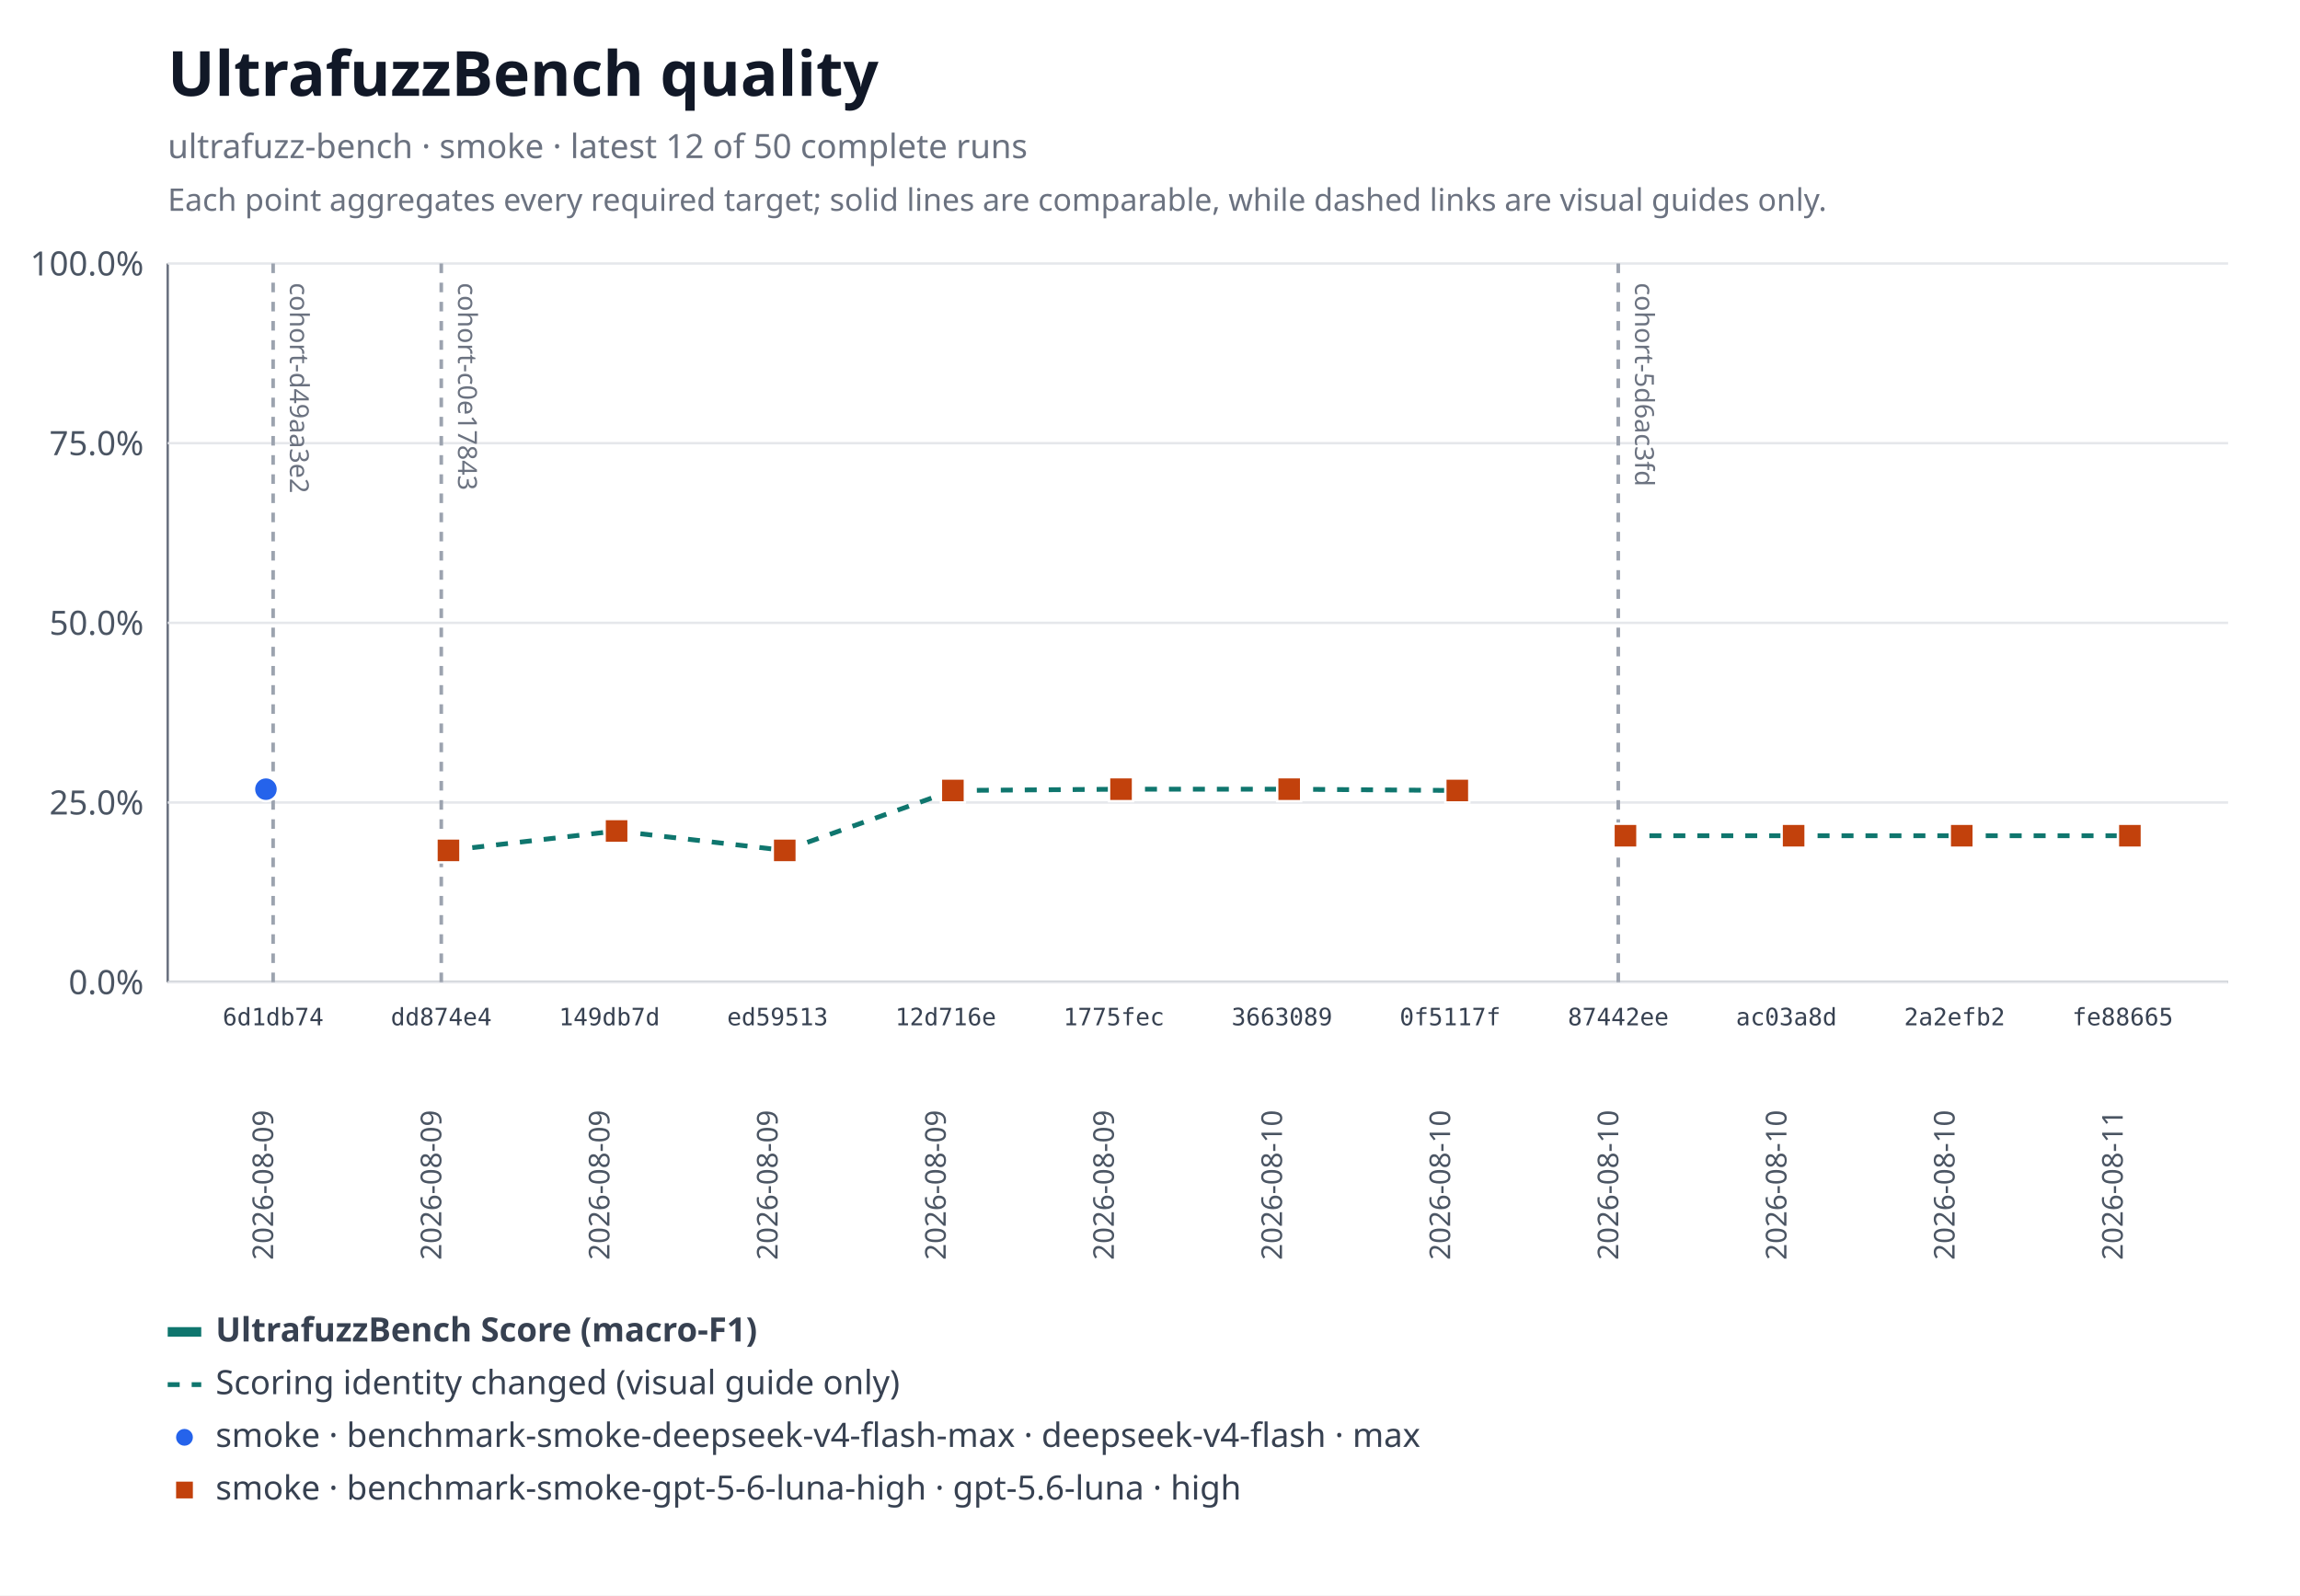
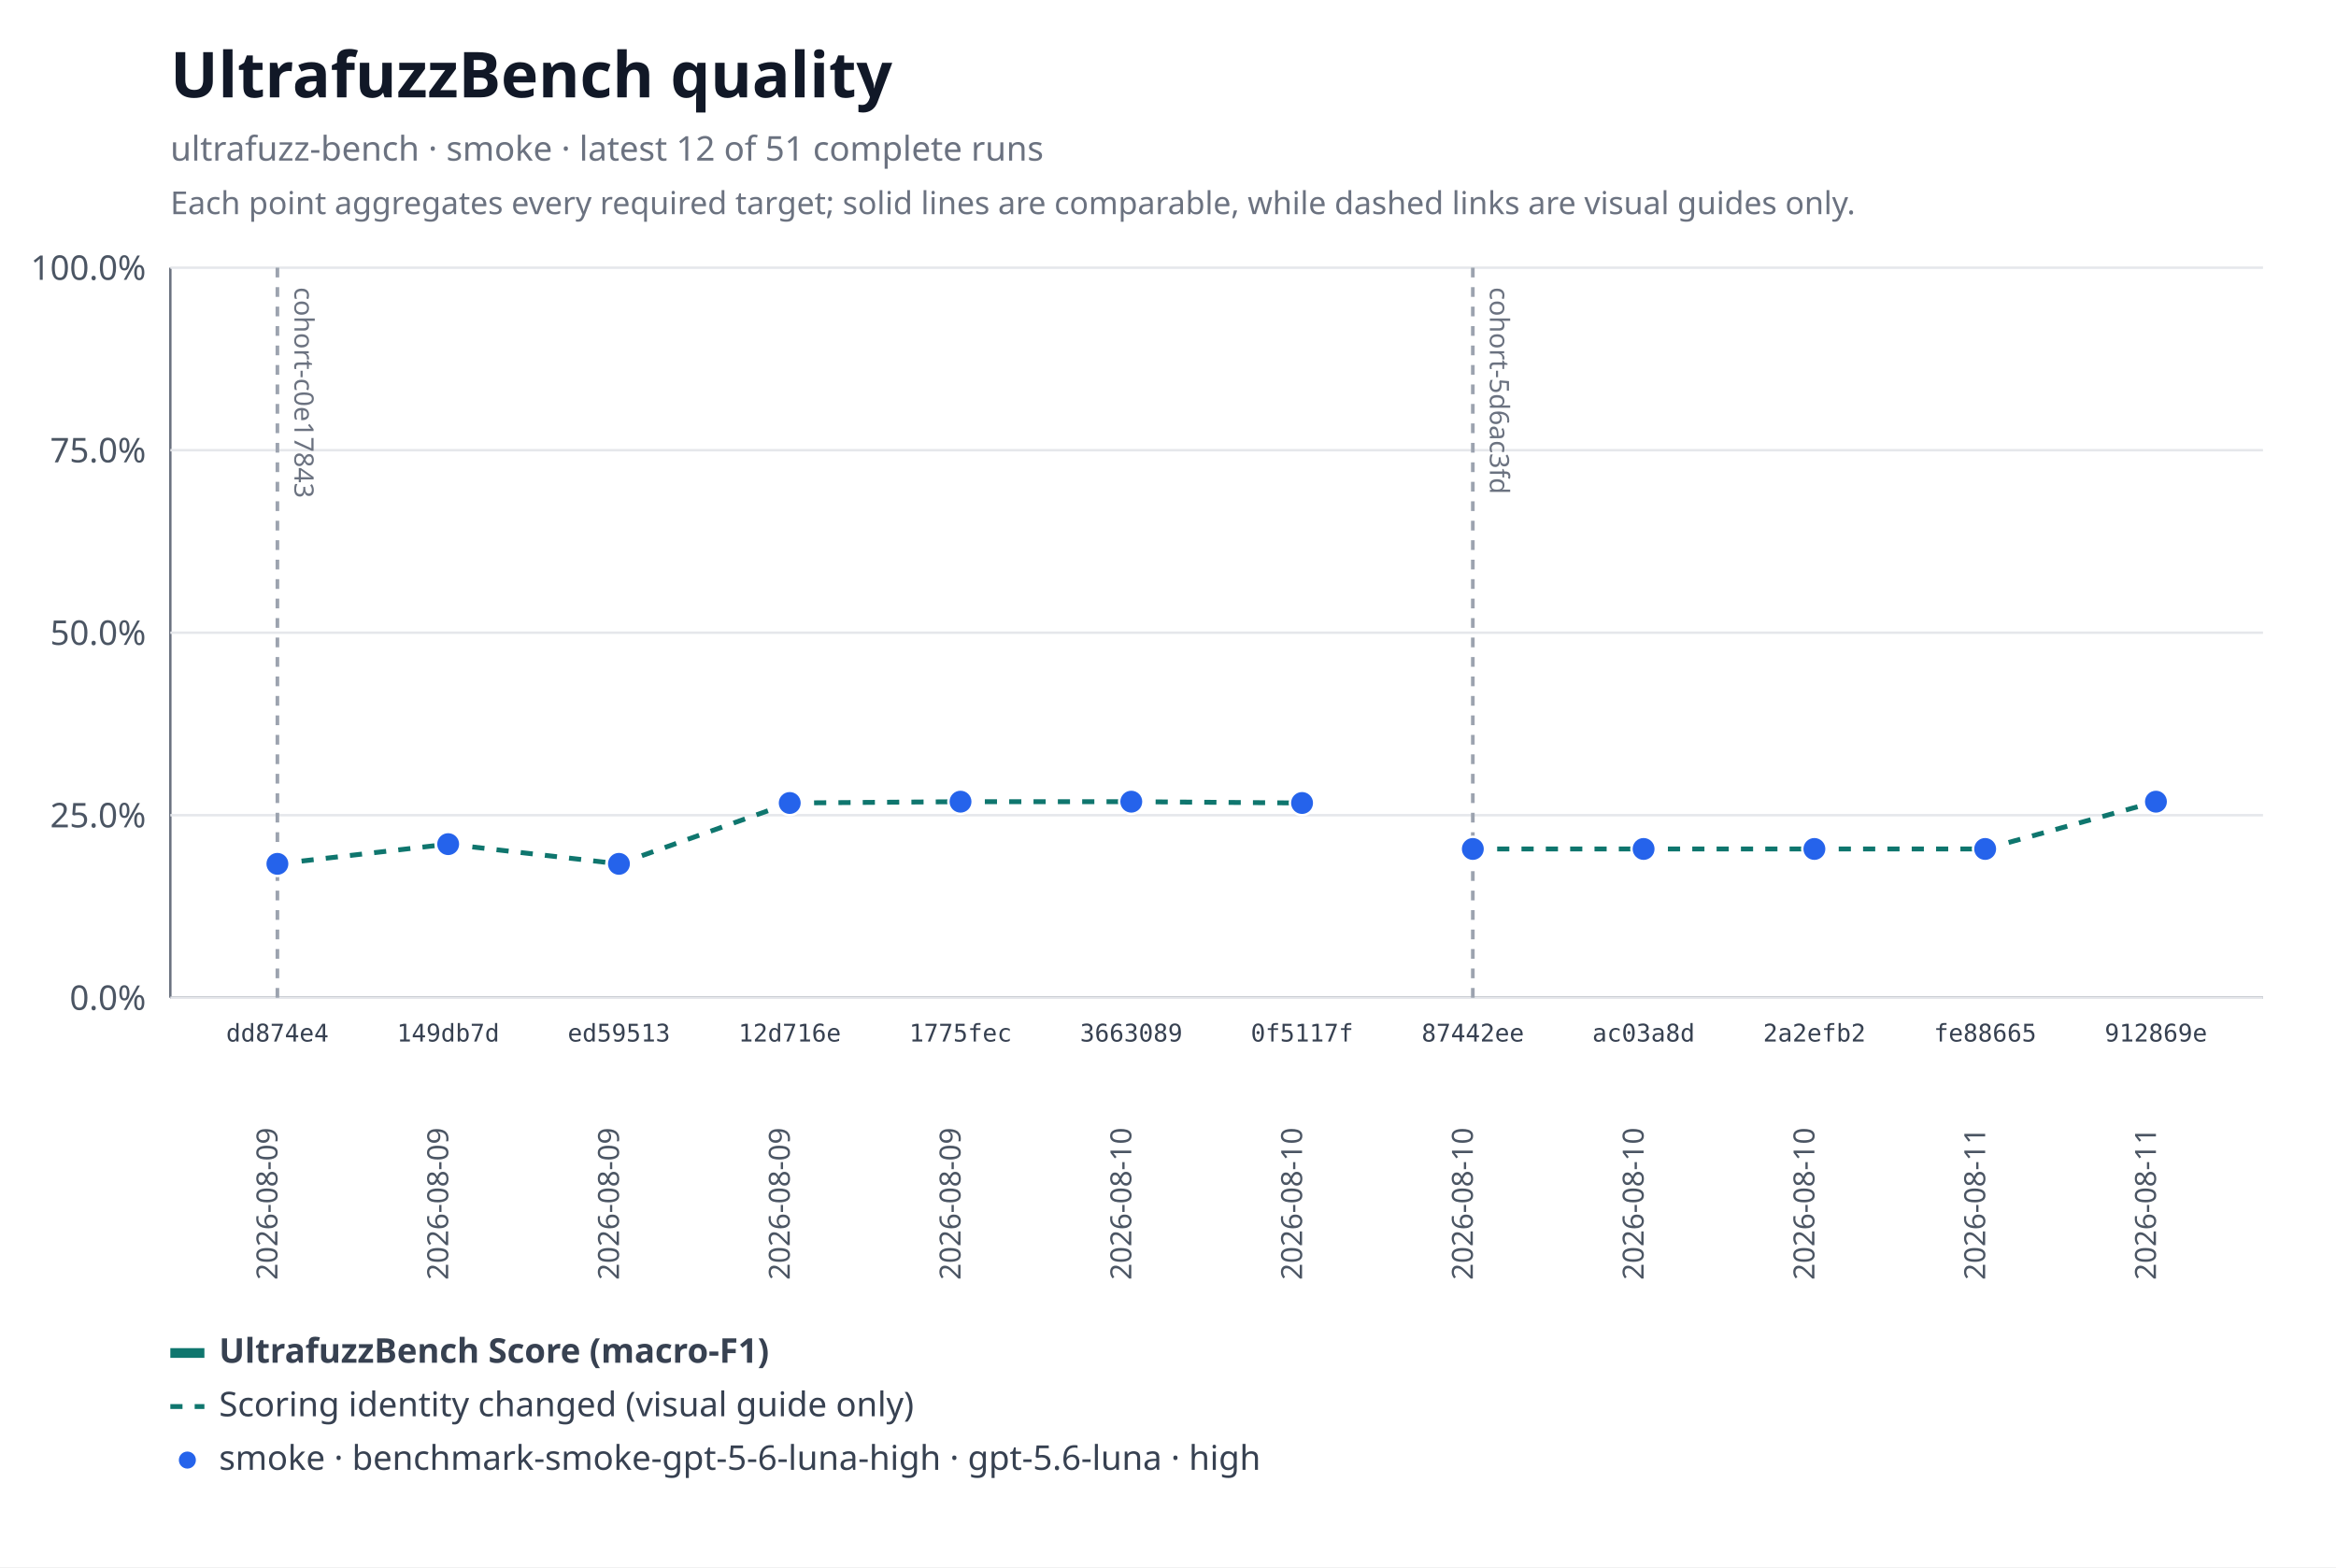
- <svg xmlns="http://www.w3.org/2000/svg" xmlns:xlink="http://www.w3.org/1999/xlink" width="960" height="666" viewBox="0 0 960 666" role="img" aria-labelledby="title desc">
-   <rect width="960" height="666" fill="#ffffff" />
+ <svg xmlns="http://www.w3.org/2000/svg" xmlns:xlink="http://www.w3.org/1999/xlink" width="960" height="644" viewBox="0 0 960 644" role="img" aria-labelledby="title desc">
+   <rect width="960" height="644" fill="#ffffff" />
  <text x="70" y="40" font-family="system-ui, sans-serif" font-size="26" font-weight="600" fill="#111827">UltrafuzzBench quality</text>
-   <text x="70" y="66" font-family="system-ui, sans-serif" font-size="14" fill="#6b7280">ultrafuzz-bench · smoke · latest 12 of 50 complete runs</text>
+   <text x="70" y="66" font-family="system-ui, sans-serif" font-size="14" fill="#6b7280">ultrafuzz-bench · smoke · latest 12 of 51 complete runs</text>
  <text x="70" y="88" font-family="system-ui, sans-serif" font-size="13" fill="#6b7280">Each point aggregates every required target; solid lines are comparable, while dashed links are visual guides only.</text>
  <line x1="70" y1="110" x2="70" y2="410" stroke="#6b7280" />
  <line x1="70" y1="410" x2="930" y2="410" stroke="#6b7280" />
  <line x1="70" y1="410" x2="930" y2="410" stroke="#e5e7eb" />
  <text x="60" y="415" text-anchor="end" font-family="system-ui, sans-serif" font-size="14" fill="#4b5563">0.0%</text>
  <line x1="70" y1="335" x2="930" y2="335" stroke="#e5e7eb" />
  <text x="60" y="340" text-anchor="end" font-family="system-ui, sans-serif" font-size="14" fill="#4b5563">25.0%</text>
  <line x1="70" y1="260" x2="930" y2="260" stroke="#e5e7eb" />
  <text x="60" y="265" text-anchor="end" font-family="system-ui, sans-serif" font-size="14" fill="#4b5563">50.0%</text>
  <line x1="70" y1="185" x2="930" y2="185" stroke="#e5e7eb" />
  <text x="60" y="190" text-anchor="end" font-family="system-ui, sans-serif" font-size="14" fill="#4b5563">75.0%</text>
  <line x1="70" y1="110" x2="930" y2="110" stroke="#e5e7eb" />
  <text x="60" y="115" text-anchor="end" font-family="system-ui, sans-serif" font-size="14" fill="#4b5563">100.0%</text>
-   <g data-lineage-marker="cohort-d49aa3e2">
+   <g data-lineage-marker="cohort-c0e17843">
    <line x1="114" y1="110" x2="114" y2="410" stroke="#9ca3af" stroke-width="1.5" stroke-dasharray="4 4" />
-     <text transform="translate(121,118) rotate(90)" text-anchor="start" font-family="system-ui, sans-serif" font-size="11" fill="#6b7280">cohort-d49aa3e2</text>
-   </g>
-   <g data-lineage-marker="cohort-c0e17843">
-     <line x1="184.18" y1="110" x2="184.18" y2="410" stroke="#9ca3af" stroke-width="1.5" stroke-dasharray="4 4" />
-     <text transform="translate(191.18,118) rotate(90)" text-anchor="start" font-family="system-ui, sans-serif" font-size="11" fill="#6b7280">cohort-c0e17843</text>
+     <text transform="translate(121,118) rotate(90)" text-anchor="start" font-family="system-ui, sans-serif" font-size="11" fill="#6b7280">cohort-c0e17843</text>
  </g>
  <g data-lineage-marker="cohort-5d6ac3fd">
-     <line x1="675.45" y1="110" x2="675.45" y2="410" stroke="#9ca3af" stroke-width="1.5" stroke-dasharray="4 4" />
-     <text transform="translate(682.45,118) rotate(90)" text-anchor="start" font-family="system-ui, sans-serif" font-size="11" fill="#6b7280">cohort-5d6ac3fd</text>
+     <line x1="605.27" y1="110" x2="605.27" y2="410" stroke="#9ca3af" stroke-width="1.5" stroke-dasharray="4 4" />
+     <text transform="translate(612.27,118) rotate(90)" text-anchor="start" font-family="system-ui, sans-serif" font-size="11" fill="#6b7280">cohort-5d6ac3fd</text>
  </g>
-   <a href="https://github.com/monad-developers/ultrafuzz/commit/6d1db74df734ad9503069c86c6eea51eff51d569" xlink:href="https://github.com/monad-developers/ultrafuzz/commit/6d1db74df734ad9503069c86c6eea51eff51d569">
-     <circle data-metric="f1" data-profile="benchmark-smoke-deepseek-v4-flash-max" fill="#2563eb" stroke="#ffffff" stroke-width="1" cx="111" cy="329.44" r="5" />
-   </a>
-   <line data-metric="f1" data-profile="benchmark-smoke-gpt-5-6-luna-high" data-continuity="scoring-change" x1="187.18" y1="354.99" x2="257.36" y2="346.89" stroke="#0f766e" stroke-width="2" stroke-dasharray="5 5" />
-   <line data-metric="f1" data-profile="benchmark-smoke-gpt-5-6-luna-high" data-continuity="scoring-change" x1="257.36" y1="346.89" x2="327.55" y2="354.99" stroke="#0f766e" stroke-width="2" stroke-dasharray="5 5" />
-   <line data-metric="f1" data-profile="benchmark-smoke-gpt-5-6-luna-high" data-continuity="scoring-change" x1="327.55" y1="354.99" x2="397.73" y2="329.98" stroke="#0f766e" stroke-width="2" stroke-dasharray="5 5" />
-   <line data-metric="f1" data-profile="benchmark-smoke-gpt-5-6-luna-high" data-continuity="scoring-change" x1="397.73" y1="329.98" x2="467.91" y2="329.44" stroke="#0f766e" stroke-width="2" stroke-dasharray="5 5" />
-   <line data-metric="f1" data-profile="benchmark-smoke-gpt-5-6-luna-high" data-continuity="scoring-change" x1="467.91" y1="329.44" x2="538.09" y2="329.44" stroke="#0f766e" stroke-width="2" stroke-dasharray="5 5" />
-   <line data-metric="f1" data-profile="benchmark-smoke-gpt-5-6-luna-high" data-continuity="scoring-change" x1="538.09" y1="329.44" x2="608.27" y2="329.98" stroke="#0f766e" stroke-width="2" stroke-dasharray="5 5" />
-   <line data-metric="f1" data-profile="benchmark-smoke-gpt-5-6-luna-high" data-continuity="scoring-change" x1="678.45" y1="348.87" x2="748.64" y2="348.87" stroke="#0f766e" stroke-width="2" stroke-dasharray="5 5" />
-   <line data-metric="f1" data-profile="benchmark-smoke-gpt-5-6-luna-high" data-continuity="scoring-change" x1="748.64" y1="348.87" x2="818.82" y2="348.87" stroke="#0f766e" stroke-width="2" stroke-dasharray="5 5" />
-   <line data-metric="f1" data-profile="benchmark-smoke-gpt-5-6-luna-high" data-continuity="scoring-change" x1="818.82" y1="348.87" x2="889" y2="348.87" stroke="#0f766e" stroke-width="2" stroke-dasharray="5 5" />
+   <line data-metric="f1" data-profile="benchmark-smoke-gpt-5-6-luna-high" data-continuity="scoring-change" x1="114" y1="354.99" x2="184.18" y2="346.89" stroke="#0f766e" stroke-width="2" stroke-dasharray="5 5" />
+   <line data-metric="f1" data-profile="benchmark-smoke-gpt-5-6-luna-high" data-continuity="scoring-change" x1="184.18" y1="346.89" x2="254.36" y2="354.99" stroke="#0f766e" stroke-width="2" stroke-dasharray="5 5" />
+   <line data-metric="f1" data-profile="benchmark-smoke-gpt-5-6-luna-high" data-continuity="scoring-change" x1="254.36" y1="354.99" x2="324.55" y2="329.98" stroke="#0f766e" stroke-width="2" stroke-dasharray="5 5" />
+   <line data-metric="f1" data-profile="benchmark-smoke-gpt-5-6-luna-high" data-continuity="scoring-change" x1="324.55" y1="329.98" x2="394.73" y2="329.44" stroke="#0f766e" stroke-width="2" stroke-dasharray="5 5" />
+   <line data-metric="f1" data-profile="benchmark-smoke-gpt-5-6-luna-high" data-continuity="scoring-change" x1="394.73" y1="329.44" x2="464.91" y2="329.44" stroke="#0f766e" stroke-width="2" stroke-dasharray="5 5" />
+   <line data-metric="f1" data-profile="benchmark-smoke-gpt-5-6-luna-high" data-continuity="scoring-change" x1="464.91" y1="329.44" x2="535.09" y2="329.98" stroke="#0f766e" stroke-width="2" stroke-dasharray="5 5" />
+   <line data-metric="f1" data-profile="benchmark-smoke-gpt-5-6-luna-high" data-continuity="scoring-change" x1="605.27" y1="348.87" x2="675.45" y2="348.87" stroke="#0f766e" stroke-width="2" stroke-dasharray="5 5" />
+   <line data-metric="f1" data-profile="benchmark-smoke-gpt-5-6-luna-high" data-continuity="scoring-change" x1="675.45" y1="348.87" x2="745.64" y2="348.87" stroke="#0f766e" stroke-width="2" stroke-dasharray="5 5" />
+   <line data-metric="f1" data-profile="benchmark-smoke-gpt-5-6-luna-high" data-continuity="scoring-change" x1="745.64" y1="348.87" x2="815.82" y2="348.87" stroke="#0f766e" stroke-width="2" stroke-dasharray="5 5" />
+   <line data-metric="f1" data-profile="benchmark-smoke-gpt-5-6-luna-high" data-continuity="scoring-change" x1="815.82" y1="348.87" x2="886" y2="329.44" stroke="#0f766e" stroke-width="2" stroke-dasharray="5 5" />
  <a href="https://github.com/monad-developers/ultrafuzz/commit/dd874e457a279f9d3bb294c5dd34ce2c3bf920af" xlink:href="https://github.com/monad-developers/ultrafuzz/commit/dd874e457a279f9d3bb294c5dd34ce2c3bf920af">
-     <rect data-metric="f1" data-profile="benchmark-smoke-gpt-5-6-luna-high" fill="#c2410c" stroke="#ffffff" stroke-width="1" x="182.18" y="349.99" width="10" height="10" />
+     <circle data-metric="f1" data-profile="benchmark-smoke-gpt-5-6-luna-high" fill="#2563eb" stroke="#ffffff" stroke-width="1" cx="114" cy="354.99" r="5" />
  </a>
  <a href="https://github.com/monad-developers/ultrafuzz/commit/149db7d63ea95fb2114497205493891b66f9acf2" xlink:href="https://github.com/monad-developers/ultrafuzz/commit/149db7d63ea95fb2114497205493891b66f9acf2">
-     <rect data-metric="f1" data-profile="benchmark-smoke-gpt-5-6-luna-high" fill="#c2410c" stroke="#ffffff" stroke-width="1" x="252.36" y="341.89" width="10" height="10" />
+     <circle data-metric="f1" data-profile="benchmark-smoke-gpt-5-6-luna-high" fill="#2563eb" stroke="#ffffff" stroke-width="1" cx="184.18" cy="346.89" r="5" />
  </a>
  <a href="https://github.com/monad-developers/ultrafuzz/commit/ed5951333d778534fe65718aa660831062f74594" xlink:href="https://github.com/monad-developers/ultrafuzz/commit/ed5951333d778534fe65718aa660831062f74594">
-     <rect data-metric="f1" data-profile="benchmark-smoke-gpt-5-6-luna-high" fill="#c2410c" stroke="#ffffff" stroke-width="1" x="322.55" y="349.99" width="10" height="10" />
+     <circle data-metric="f1" data-profile="benchmark-smoke-gpt-5-6-luna-high" fill="#2563eb" stroke="#ffffff" stroke-width="1" cx="254.36" cy="354.99" r="5" />
  </a>
  <a href="https://github.com/monad-developers/ultrafuzz/commit/12d716e4a443c1e5149f9578c18ce78fa7e2cf4a" xlink:href="https://github.com/monad-developers/ultrafuzz/commit/12d716e4a443c1e5149f9578c18ce78fa7e2cf4a">
-     <rect data-metric="f1" data-profile="benchmark-smoke-gpt-5-6-luna-high" fill="#c2410c" stroke="#ffffff" stroke-width="1" x="392.73" y="324.98" width="10" height="10" />
+     <circle data-metric="f1" data-profile="benchmark-smoke-gpt-5-6-luna-high" fill="#2563eb" stroke="#ffffff" stroke-width="1" cx="324.55" cy="329.98" r="5" />
  </a>
  <a href="https://github.com/monad-developers/ultrafuzz/commit/1775fecff1b1f44bebfe5b1b9f37de3928b673f0" xlink:href="https://github.com/monad-developers/ultrafuzz/commit/1775fecff1b1f44bebfe5b1b9f37de3928b673f0">
-     <rect data-metric="f1" data-profile="benchmark-smoke-gpt-5-6-luna-high" fill="#c2410c" stroke="#ffffff" stroke-width="1" x="462.91" y="324.44" width="10" height="10" />
+     <circle data-metric="f1" data-profile="benchmark-smoke-gpt-5-6-luna-high" fill="#2563eb" stroke="#ffffff" stroke-width="1" cx="394.73" cy="329.44" r="5" />
  </a>
  <a href="https://github.com/monad-developers/ultrafuzz/commit/36630895d06dcd106e0d01d52fc5f0b1869162ae" xlink:href="https://github.com/monad-developers/ultrafuzz/commit/36630895d06dcd106e0d01d52fc5f0b1869162ae">
-     <rect data-metric="f1" data-profile="benchmark-smoke-gpt-5-6-luna-high" fill="#c2410c" stroke="#ffffff" stroke-width="1" x="533.09" y="324.44" width="10" height="10" />
+     <circle data-metric="f1" data-profile="benchmark-smoke-gpt-5-6-luna-high" fill="#2563eb" stroke="#ffffff" stroke-width="1" cx="464.91" cy="329.44" r="5" />
  </a>
  <a href="https://github.com/monad-developers/ultrafuzz/commit/0f5117fb8cfae7f0b91242a1f00400d92f01ed00" xlink:href="https://github.com/monad-developers/ultrafuzz/commit/0f5117fb8cfae7f0b91242a1f00400d92f01ed00">
-     <rect data-metric="f1" data-profile="benchmark-smoke-gpt-5-6-luna-high" fill="#c2410c" stroke="#ffffff" stroke-width="1" x="603.27" y="324.98" width="10" height="10" />
+     <circle data-metric="f1" data-profile="benchmark-smoke-gpt-5-6-luna-high" fill="#2563eb" stroke="#ffffff" stroke-width="1" cx="535.09" cy="329.98" r="5" />
  </a>
  <a href="https://github.com/monad-developers/ultrafuzz/commit/87442ee870d781f388a7e4448113a8b463adf272" xlink:href="https://github.com/monad-developers/ultrafuzz/commit/87442ee870d781f388a7e4448113a8b463adf272">
-     <rect data-metric="f1" data-profile="benchmark-smoke-gpt-5-6-luna-high" fill="#c2410c" stroke="#ffffff" stroke-width="1" x="673.45" y="343.87" width="10" height="10" />
+     <circle data-metric="f1" data-profile="benchmark-smoke-gpt-5-6-luna-high" fill="#2563eb" stroke="#ffffff" stroke-width="1" cx="605.27" cy="348.87" r="5" />
  </a>
  <a href="https://github.com/monad-developers/ultrafuzz/commit/ac03a8dda1e70227d1b5c05e736fb5dadc70049e" xlink:href="https://github.com/monad-developers/ultrafuzz/commit/ac03a8dda1e70227d1b5c05e736fb5dadc70049e">
-     <rect data-metric="f1" data-profile="benchmark-smoke-gpt-5-6-luna-high" fill="#c2410c" stroke="#ffffff" stroke-width="1" x="743.64" y="343.87" width="10" height="10" />
+     <circle data-metric="f1" data-profile="benchmark-smoke-gpt-5-6-luna-high" fill="#2563eb" stroke="#ffffff" stroke-width="1" cx="675.45" cy="348.87" r="5" />
  </a>
  <a href="https://github.com/monad-developers/ultrafuzz/commit/2a2efb24e50f356d9a349096e2415b27f9962c0b" xlink:href="https://github.com/monad-developers/ultrafuzz/commit/2a2efb24e50f356d9a349096e2415b27f9962c0b">
-     <rect data-metric="f1" data-profile="benchmark-smoke-gpt-5-6-luna-high" fill="#c2410c" stroke="#ffffff" stroke-width="1" x="813.82" y="343.87" width="10" height="10" />
+     <circle data-metric="f1" data-profile="benchmark-smoke-gpt-5-6-luna-high" fill="#2563eb" stroke="#ffffff" stroke-width="1" cx="745.64" cy="348.87" r="5" />
  </a>
  <a href="https://github.com/monad-developers/ultrafuzz/commit/fe88665903b12133a687eb06f9f726415f47ba46" xlink:href="https://github.com/monad-developers/ultrafuzz/commit/fe88665903b12133a687eb06f9f726415f47ba46">
-     <rect data-metric="f1" data-profile="benchmark-smoke-gpt-5-6-luna-high" fill="#c2410c" stroke="#ffffff" stroke-width="1" x="884" y="343.87" width="10" height="10" />
+     <circle data-metric="f1" data-profile="benchmark-smoke-gpt-5-6-luna-high" fill="#2563eb" stroke="#ffffff" stroke-width="1" cx="815.82" cy="348.87" r="5" />
  </a>
-   <text x="114" y="428" text-anchor="middle" font-family="ui-monospace, monospace" font-size="10" fill="#374151">6d1db74</text>
+   <a href="https://github.com/monad-developers/ultrafuzz/commit/912869e4fb6d796b4013ef0e8793755e54fb5c2c" xlink:href="https://github.com/monad-developers/ultrafuzz/commit/912869e4fb6d796b4013ef0e8793755e54fb5c2c">
+     <circle data-metric="f1" data-profile="benchmark-smoke-gpt-5-6-luna-high" fill="#2563eb" stroke="#ffffff" stroke-width="1" cx="886" cy="329.44" r="5" />
+   </a>
+   <text x="114" y="428" text-anchor="middle" font-family="ui-monospace, monospace" font-size="10" fill="#374151">dd874e4</text>
  <text transform="translate(114,526) rotate(-90)" text-anchor="start" font-family="system-ui, sans-serif" font-size="12" fill="#4b5563">2026-08-09</text>
-   <text x="184.18" y="428" text-anchor="middle" font-family="ui-monospace, monospace" font-size="10" fill="#374151">dd874e4</text>
+   <text x="184.18" y="428" text-anchor="middle" font-family="ui-monospace, monospace" font-size="10" fill="#374151">149db7d</text>
  <text transform="translate(184.18,526) rotate(-90)" text-anchor="start" font-family="system-ui, sans-serif" font-size="12" fill="#4b5563">2026-08-09</text>
-   <text x="254.36" y="428" text-anchor="middle" font-family="ui-monospace, monospace" font-size="10" fill="#374151">149db7d</text>
+   <text x="254.36" y="428" text-anchor="middle" font-family="ui-monospace, monospace" font-size="10" fill="#374151">ed59513</text>
  <text transform="translate(254.36,526) rotate(-90)" text-anchor="start" font-family="system-ui, sans-serif" font-size="12" fill="#4b5563">2026-08-09</text>
-   <text x="324.55" y="428" text-anchor="middle" font-family="ui-monospace, monospace" font-size="10" fill="#374151">ed59513</text>
+   <text x="324.55" y="428" text-anchor="middle" font-family="ui-monospace, monospace" font-size="10" fill="#374151">12d716e</text>
  <text transform="translate(324.55,526) rotate(-90)" text-anchor="start" font-family="system-ui, sans-serif" font-size="12" fill="#4b5563">2026-08-09</text>
-   <text x="394.73" y="428" text-anchor="middle" font-family="ui-monospace, monospace" font-size="10" fill="#374151">12d716e</text>
+   <text x="394.73" y="428" text-anchor="middle" font-family="ui-monospace, monospace" font-size="10" fill="#374151">1775fec</text>
  <text transform="translate(394.73,526) rotate(-90)" text-anchor="start" font-family="system-ui, sans-serif" font-size="12" fill="#4b5563">2026-08-09</text>
-   <text x="464.91" y="428" text-anchor="middle" font-family="ui-monospace, monospace" font-size="10" fill="#374151">1775fec</text>
-   <text transform="translate(464.91,526) rotate(-90)" text-anchor="start" font-family="system-ui, sans-serif" font-size="12" fill="#4b5563">2026-08-09</text>
-   <text x="535.09" y="428" text-anchor="middle" font-family="ui-monospace, monospace" font-size="10" fill="#374151">3663089</text>
+   <text x="464.91" y="428" text-anchor="middle" font-family="ui-monospace, monospace" font-size="10" fill="#374151">3663089</text>
+   <text transform="translate(464.91,526) rotate(-90)" text-anchor="start" font-family="system-ui, sans-serif" font-size="12" fill="#4b5563">2026-08-10</text>
+   <text x="535.09" y="428" text-anchor="middle" font-family="ui-monospace, monospace" font-size="10" fill="#374151">0f5117f</text>
  <text transform="translate(535.09,526) rotate(-90)" text-anchor="start" font-family="system-ui, sans-serif" font-size="12" fill="#4b5563">2026-08-10</text>
-   <text x="605.27" y="428" text-anchor="middle" font-family="ui-monospace, monospace" font-size="10" fill="#374151">0f5117f</text>
+   <text x="605.27" y="428" text-anchor="middle" font-family="ui-monospace, monospace" font-size="10" fill="#374151">87442ee</text>
  <text transform="translate(605.27,526) rotate(-90)" text-anchor="start" font-family="system-ui, sans-serif" font-size="12" fill="#4b5563">2026-08-10</text>
-   <text x="675.45" y="428" text-anchor="middle" font-family="ui-monospace, monospace" font-size="10" fill="#374151">87442ee</text>
+   <text x="675.45" y="428" text-anchor="middle" font-family="ui-monospace, monospace" font-size="10" fill="#374151">ac03a8d</text>
  <text transform="translate(675.45,526) rotate(-90)" text-anchor="start" font-family="system-ui, sans-serif" font-size="12" fill="#4b5563">2026-08-10</text>
-   <text x="745.64" y="428" text-anchor="middle" font-family="ui-monospace, monospace" font-size="10" fill="#374151">ac03a8d</text>
+   <text x="745.64" y="428" text-anchor="middle" font-family="ui-monospace, monospace" font-size="10" fill="#374151">2a2efb2</text>
  <text transform="translate(745.64,526) rotate(-90)" text-anchor="start" font-family="system-ui, sans-serif" font-size="12" fill="#4b5563">2026-08-10</text>
-   <text x="815.82" y="428" text-anchor="middle" font-family="ui-monospace, monospace" font-size="10" fill="#374151">2a2efb2</text>
-   <text transform="translate(815.82,526) rotate(-90)" text-anchor="start" font-family="system-ui, sans-serif" font-size="12" fill="#4b5563">2026-08-10</text>
-   <text x="886" y="428" text-anchor="middle" font-family="ui-monospace, monospace" font-size="10" fill="#374151">fe88665</text>
+   <text x="815.82" y="428" text-anchor="middle" font-family="ui-monospace, monospace" font-size="10" fill="#374151">fe88665</text>
+   <text transform="translate(815.82,526) rotate(-90)" text-anchor="start" font-family="system-ui, sans-serif" font-size="12" fill="#4b5563">2026-08-11</text>
+   <text x="886" y="428" text-anchor="middle" font-family="ui-monospace, monospace" font-size="10" fill="#374151">912869e</text>
  <text transform="translate(886,526) rotate(-90)" text-anchor="start" font-family="system-ui, sans-serif" font-size="12" fill="#4b5563">2026-08-11</text>
  <line x1="70" y1="556" x2="84" y2="556" stroke="#0f766e" stroke-width="4" />
  <text x="90" y="560" font-family="system-ui, sans-serif" font-size="14" font-weight="600" fill="#374151">UltrafuzzBench Score (macro-F1)</text>
  <line x1="70" y1="578" x2="84" y2="578" stroke="#0f766e" stroke-width="2" stroke-dasharray="5 5" />
  <text x="90" y="582" font-family="system-ui, sans-serif" font-size="14" fill="#374151">Scoring identity changed (visual guide only)</text>
  <circle fill="#2563eb" stroke="#ffffff" stroke-width="1" cx="77" cy="600" r="4" />
-   <text x="90" y="604" font-family="system-ui, sans-serif" font-size="14" fill="#374151">smoke · benchmark-smoke-deepseek-v4-flash-max · deepseek-v4-flash · max</text>
-   <rect fill="#c2410c" stroke="#ffffff" stroke-width="1" x="73" y="618" width="8" height="8" />
-   <text x="90" y="626" font-family="system-ui, sans-serif" font-size="14" fill="#374151">smoke · benchmark-smoke-gpt-5-6-luna-high · gpt-5.6-luna · high</text>
+   <text x="90" y="604" font-family="system-ui, sans-serif" font-size="14" fill="#374151">smoke · benchmark-smoke-gpt-5-6-luna-high · gpt-5.6-luna · high</text>
</svg>
